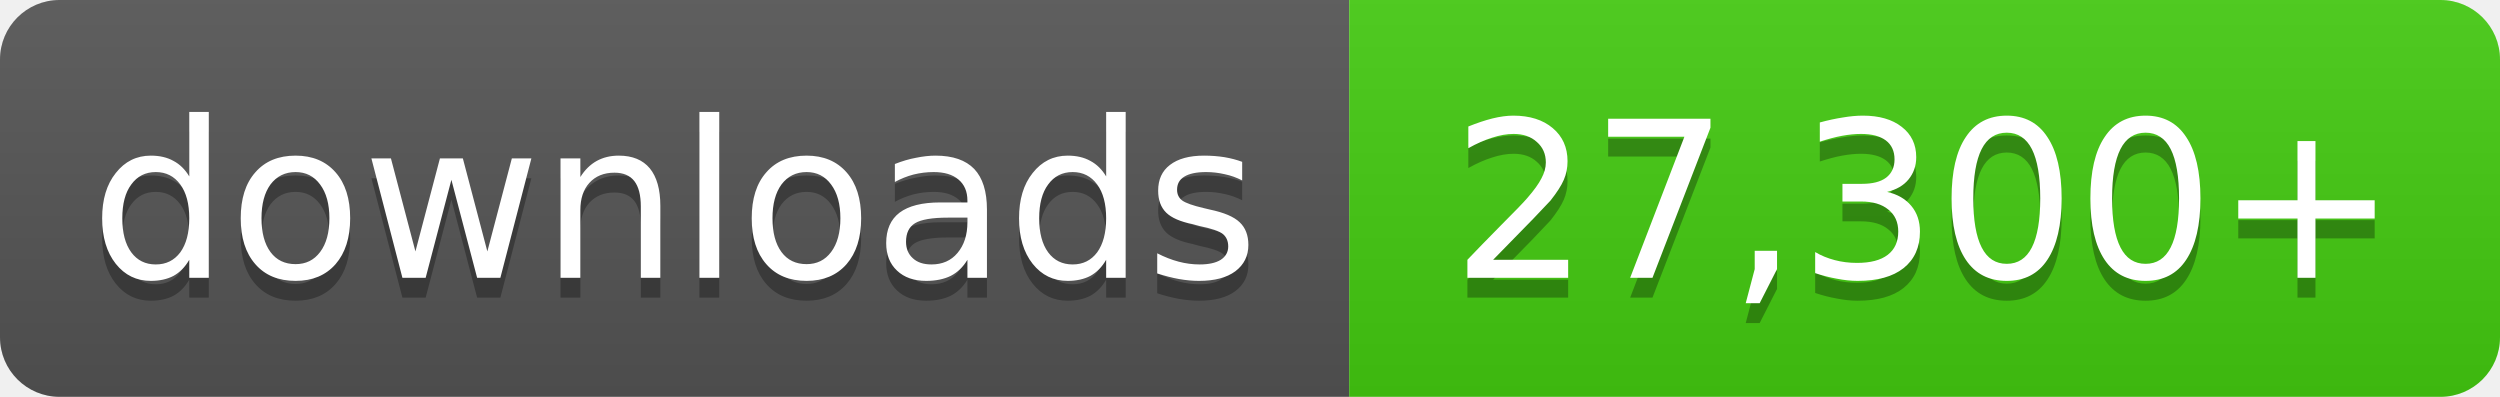
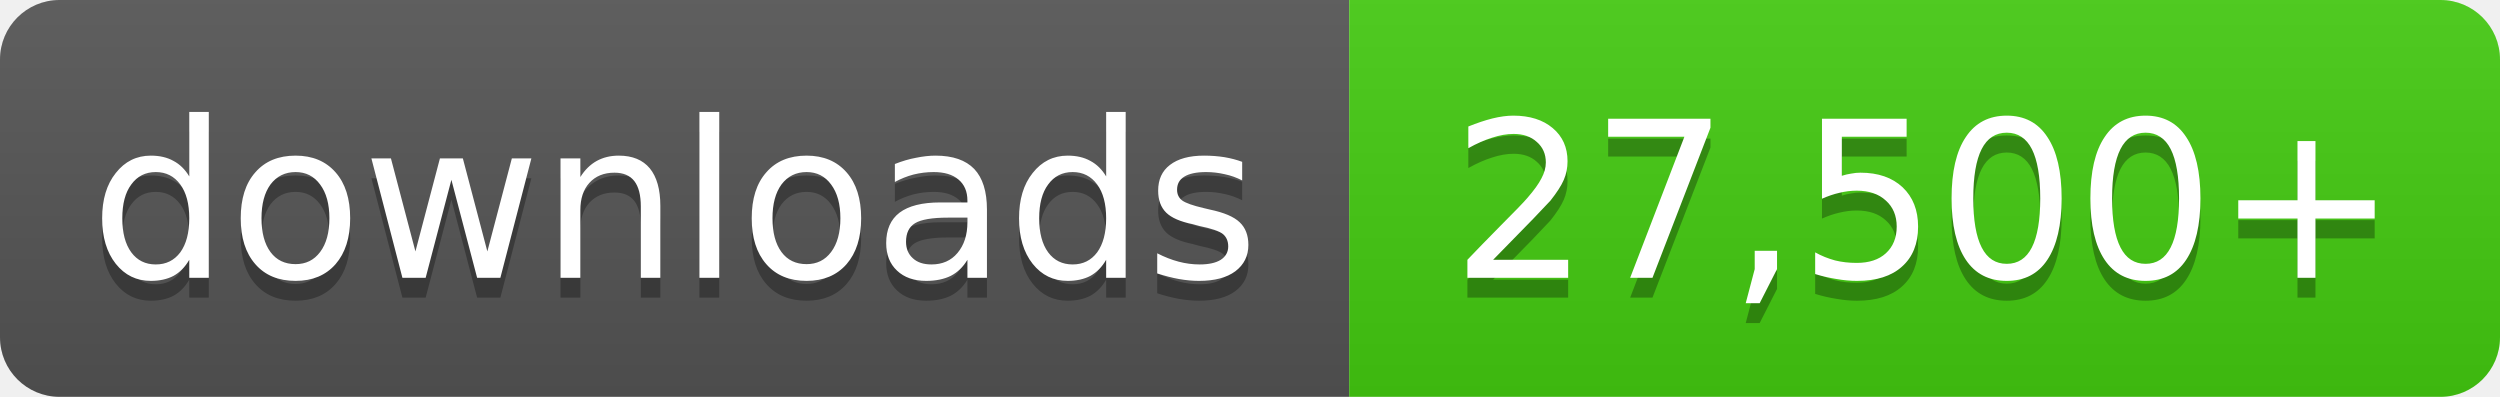
- <svg xmlns="http://www.w3.org/2000/svg" width="126" height="20" role="img" aria-label="downloads: 27,300+">
+ <svg xmlns="http://www.w3.org/2000/svg" width="126" height="20" role="img" aria-label="downloads: 27,500+">
  <linearGradient id="s" x2="0" y2="100%">
    <stop offset="0" stop-color="#bbb" stop-opacity=".1" />
    <stop offset="1" stop-opacity=".1" />
  </linearGradient>
  <clipPath id="r">
    <rect width="126" height="20" rx="3" fill="#fff" />
  </clipPath>
  <g clip-path="url(#r)">
    <rect width="68" height="20" fill="#555" />
    <rect x="68" width="58" height="20" fill="#4c1" />
    <rect width="126" height="20" fill="url(#s)" />
  </g>
  <g fill="#fff" text-anchor="middle" font-family="Verdana,Geneva,DejaVu Sans,sans-serif" font-size="11">
    <text x="34.0" y="15" fill="#010101" fill-opacity=".3">downloads</text>
    <text x="34.0" y="14">downloads</text>
-     <text x="97.0" y="15" fill="#010101" fill-opacity=".3">27,300+</text>
-     <text x="97.0" y="14">27,300+</text>
+     <text x="97.0" y="15" fill="#010101" fill-opacity=".3">27,500+</text>
+     <text x="97.0" y="14">27,500+</text>
  </g>
</svg>
